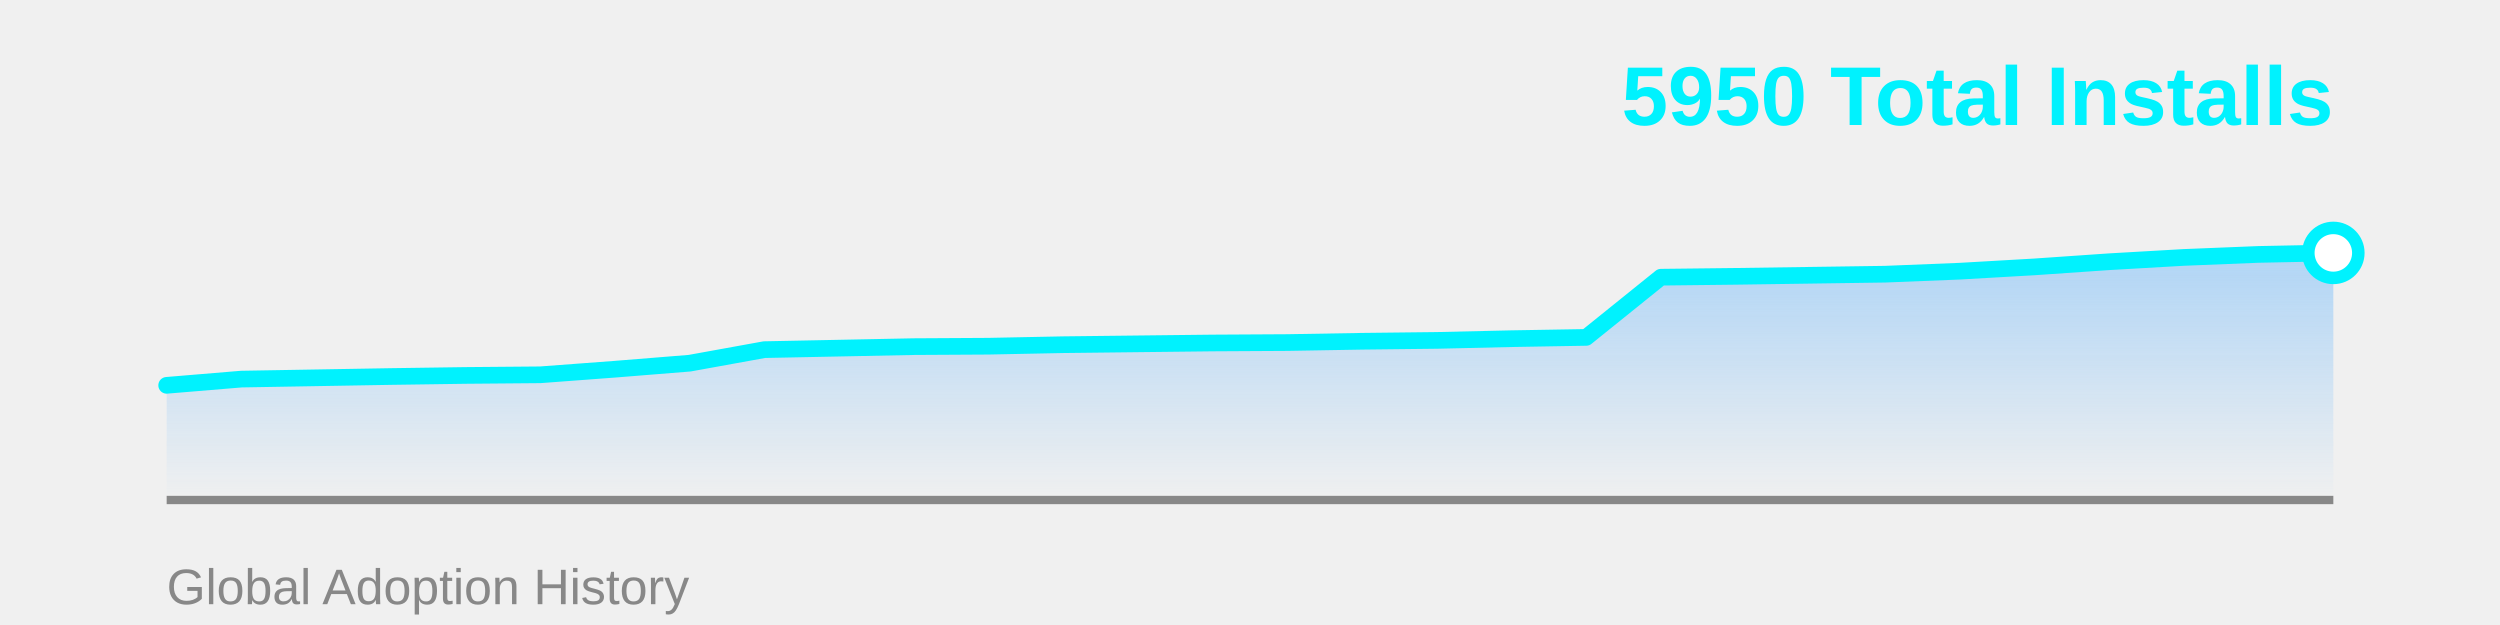
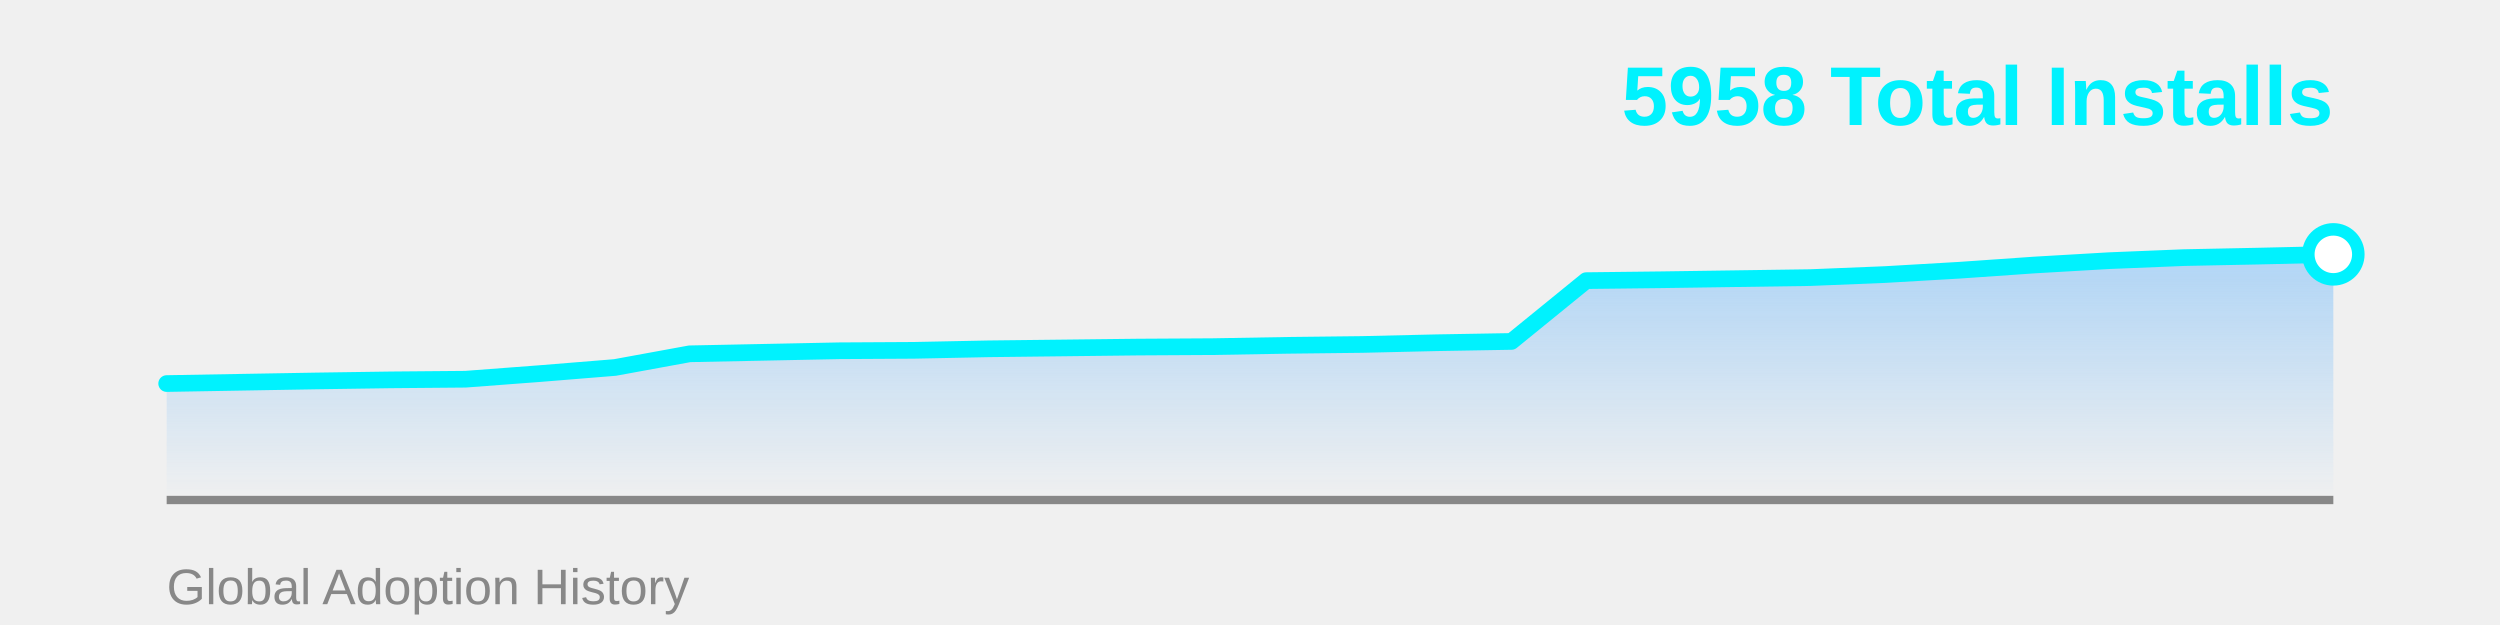
<svg xmlns="http://www.w3.org/2000/svg" width="600" height="150">
  <defs>
    <linearGradient id="areaGrad" x1="0%" y1="0%" x2="0%" y2="100%">
      <stop offset="0%" style="stop-color:#4facfe;stop-opacity:0.4" />
      <stop offset="100%" style="stop-color:#4facfe;stop-opacity:0" />
    </linearGradient>
  </defs>
-   <polygon points="40,120 40.0,92.48 57.931,90.984 75.862,90.674 93.793,90.365 111.724,90.107 129.655,89.952 147.586,88.61 165.517,87.166 183.448,83.915 201.379,83.554 219.31,83.193 237.241,83.09 255.172,82.729 273.103,82.522 291.034,82.316 308.966,82.213 326.897,81.903 344.828,81.697 362.759,81.284 380.69,80.975 398.621,66.528 416.552,66.322 434.483,66.064 452.414,65.806 470.345,65.084 488.276,64.052 506.207,62.814 524.138,61.782 542.069,61.059 560.0,60.698 560,120" fill="url(#areaGrad)" />
+   <polygon points="40,120 40.0,92.053 57.931,91.74 75.862,91.428 93.793,91.167 111.724,91.011 129.655,89.656 147.586,88.197 165.517,84.914 183.448,84.549 201.379,84.184 219.31,84.08 237.241,83.715 255.172,83.507 273.103,83.299 291.034,83.194 308.966,82.882 326.897,82.673 344.828,82.256 362.759,81.944 380.69,67.353 398.621,67.144 416.552,66.884 434.483,66.623 452.414,65.894 470.345,64.851 488.276,63.601 506.207,62.559 524.138,61.829 542.069,61.464 560.0,61.047 560,120" fill="url(#areaGrad)" />
  <line x1="40" y1="120" x2="560" y2="120" stroke="#888" stroke-width="2" />
-   <polyline points="40.0,92.48 57.931,90.984 75.862,90.674 93.793,90.365 111.724,90.107 129.655,89.952 147.586,88.61 165.517,87.166 183.448,83.915 201.379,83.554 219.31,83.193 237.241,83.09 255.172,82.729 273.103,82.522 291.034,82.316 308.966,82.213 326.897,81.903 344.828,81.697 362.759,81.284 380.69,80.975 398.621,66.528 416.552,66.322 434.483,66.064 452.414,65.806 470.345,65.084 488.276,64.052 506.207,62.814 524.138,61.782 542.069,61.059 560.0,60.698" fill="none" stroke="#00f2fe" stroke-width="4" stroke-linecap="round" stroke-linejoin="round" />
-   <circle cx="560.0" cy="60.698" r="6" fill="#fff" stroke="#00f2fe" stroke-width="3" />
-   <text x="560" y="30" font-family="Arial, sans-serif" font-size="20" font-weight="bold" fill="#00f2fe" text-anchor="end">5950 Total Installs</text>
+   <polyline points="40.0,92.053 57.931,91.74 75.862,91.428 93.793,91.167 111.724,91.011 129.655,89.656 147.586,88.197 165.517,84.914 183.448,84.549 201.379,84.184 219.31,84.08 237.241,83.715 255.172,83.507 273.103,83.299 291.034,83.194 308.966,82.882 326.897,82.673 344.828,82.256 362.759,81.944 380.69,67.353 398.621,67.144 416.552,66.884 434.483,66.623 452.414,65.894 470.345,64.851 488.276,63.601 506.207,62.559 524.138,61.829 542.069,61.464 560.0,61.047" fill="none" stroke="#00f2fe" stroke-width="4" stroke-linecap="round" stroke-linejoin="round" />
+   <circle cx="560.0" cy="61.047" r="6" fill="#fff" stroke="#00f2fe" stroke-width="3" />
+   <text x="560" y="30" font-family="Arial, sans-serif" font-size="20" font-weight="bold" fill="#00f2fe" text-anchor="end">5958 Total Installs</text>
  <text x="40" y="145" font-family="Arial, sans-serif" font-size="12" fill="#888" text-anchor="start">Global Adoption History</text>
</svg>
